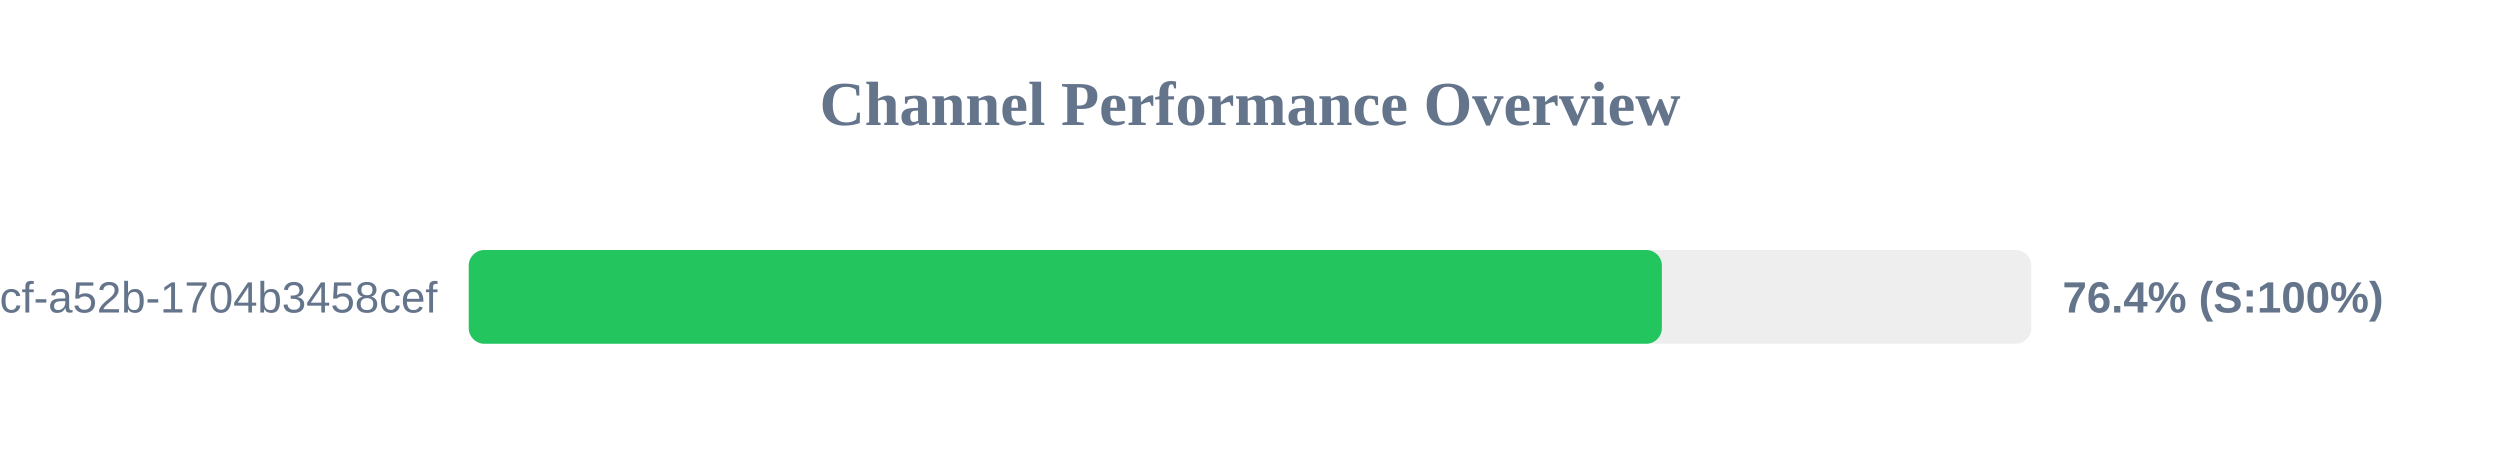
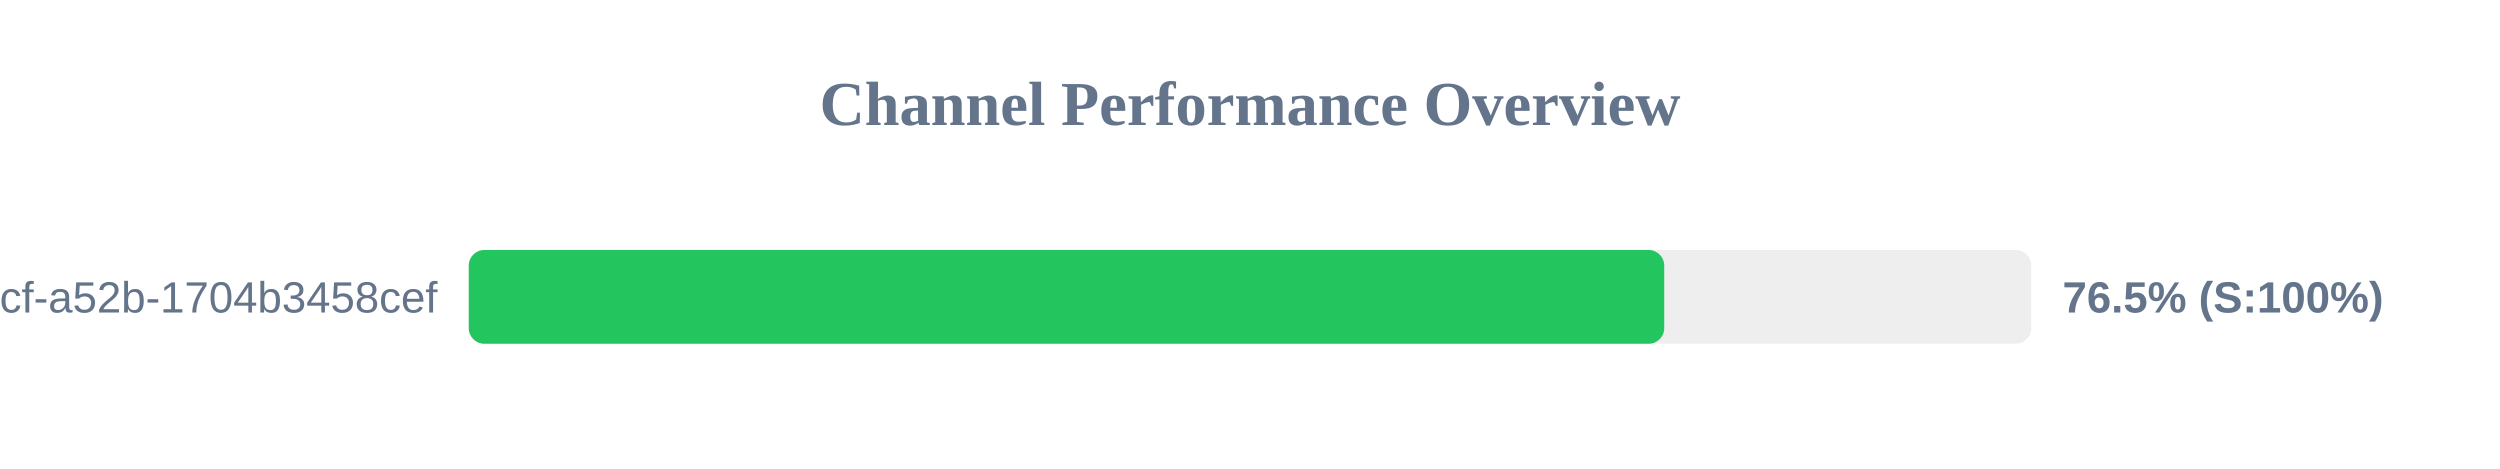
<svg xmlns="http://www.w3.org/2000/svg" width="800" height="150" version="1.1">
  <style>
        .row { font: 14px Arial; fill: #64748b; }
        .score { font: bold 14px Arial; fill: #64748b; }
    </style>
  <text x="400" y="40" text-anchor="middle" font-size="20px" font-weight="bold" fill="#64748b">Channel Performance Overview</text>
  <rect x="150" y="80" width="500" height="30" fill="#eee" rx="5" />
-   <rect x="150" y="80" width="381.8" height="30" fill="#22c55e" rx="5" />
+   <rect x="150" y="80" width="382.55" height="30" fill="#22c55e" rx="5" />
  <text x="140" y="100" text-anchor="end" class="row">?uuid=0cb527d9-6117-4bcf-a52b-1704b3458cef</text>
-   <text x="660" y="100" text-anchor="start" class="score">76.4% (S:100%)</text>
+   <text x="660" y="100" text-anchor="start" class="score">76.5% (S:100%)</text>
</svg>
